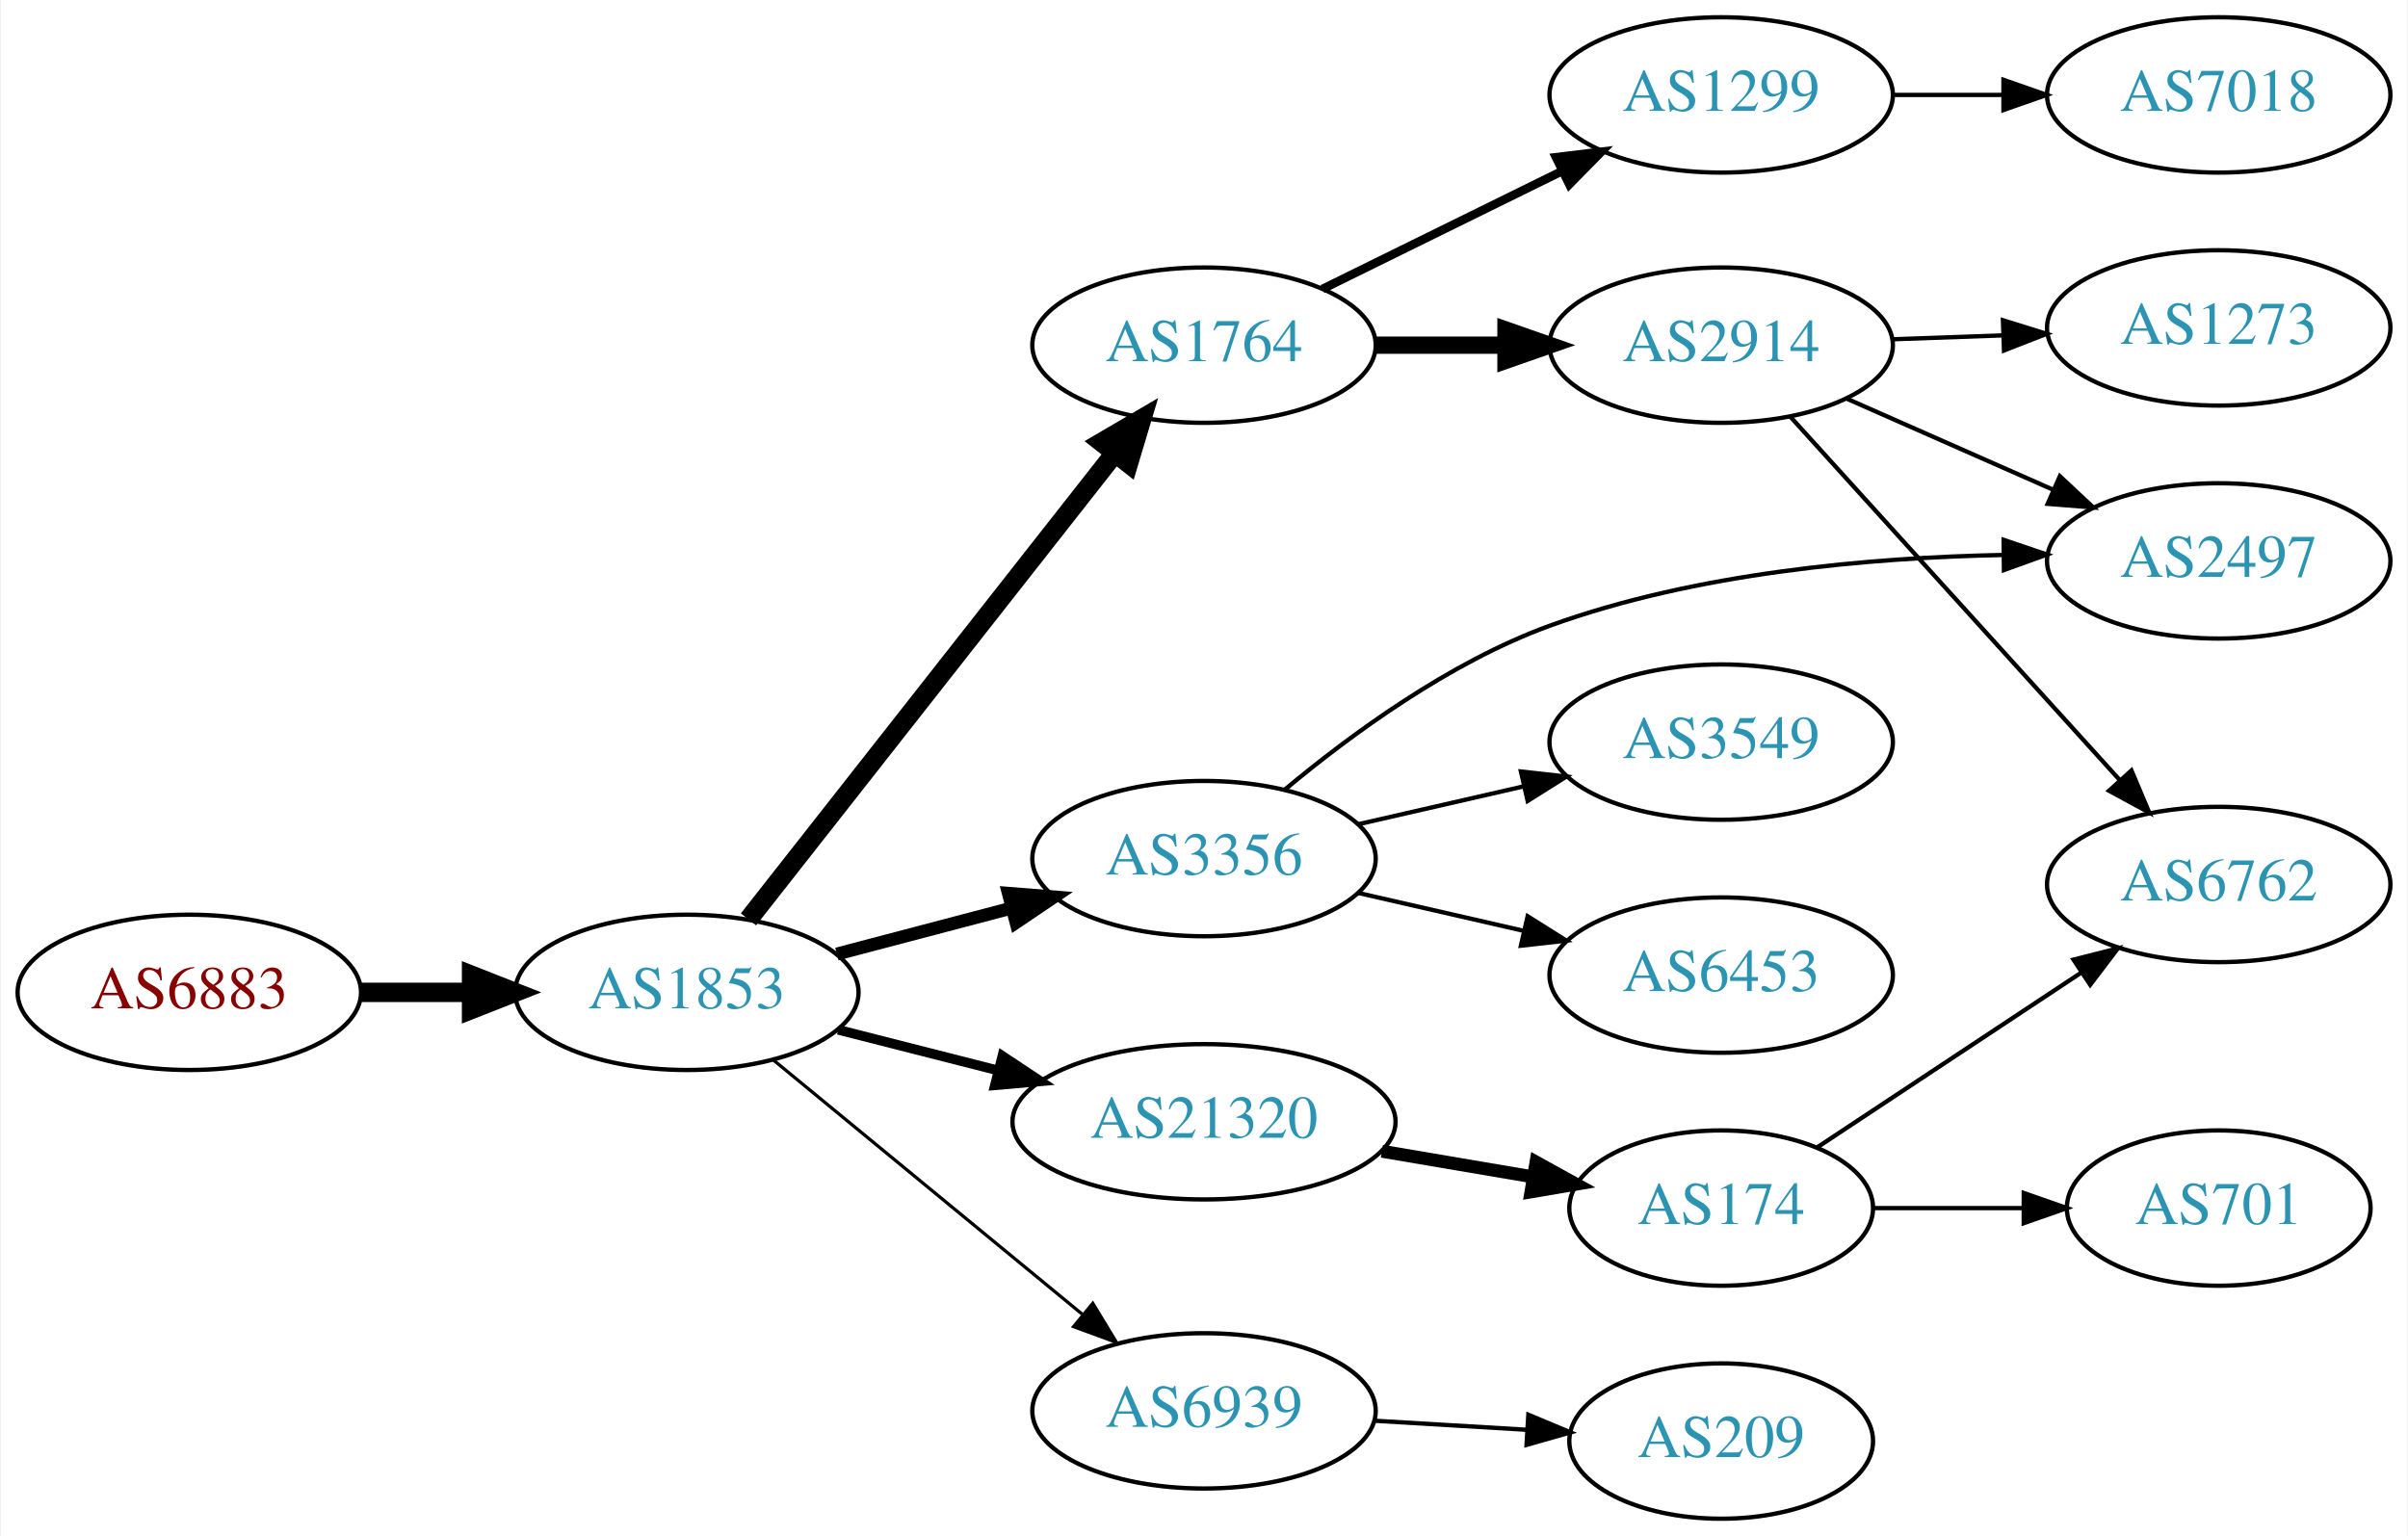
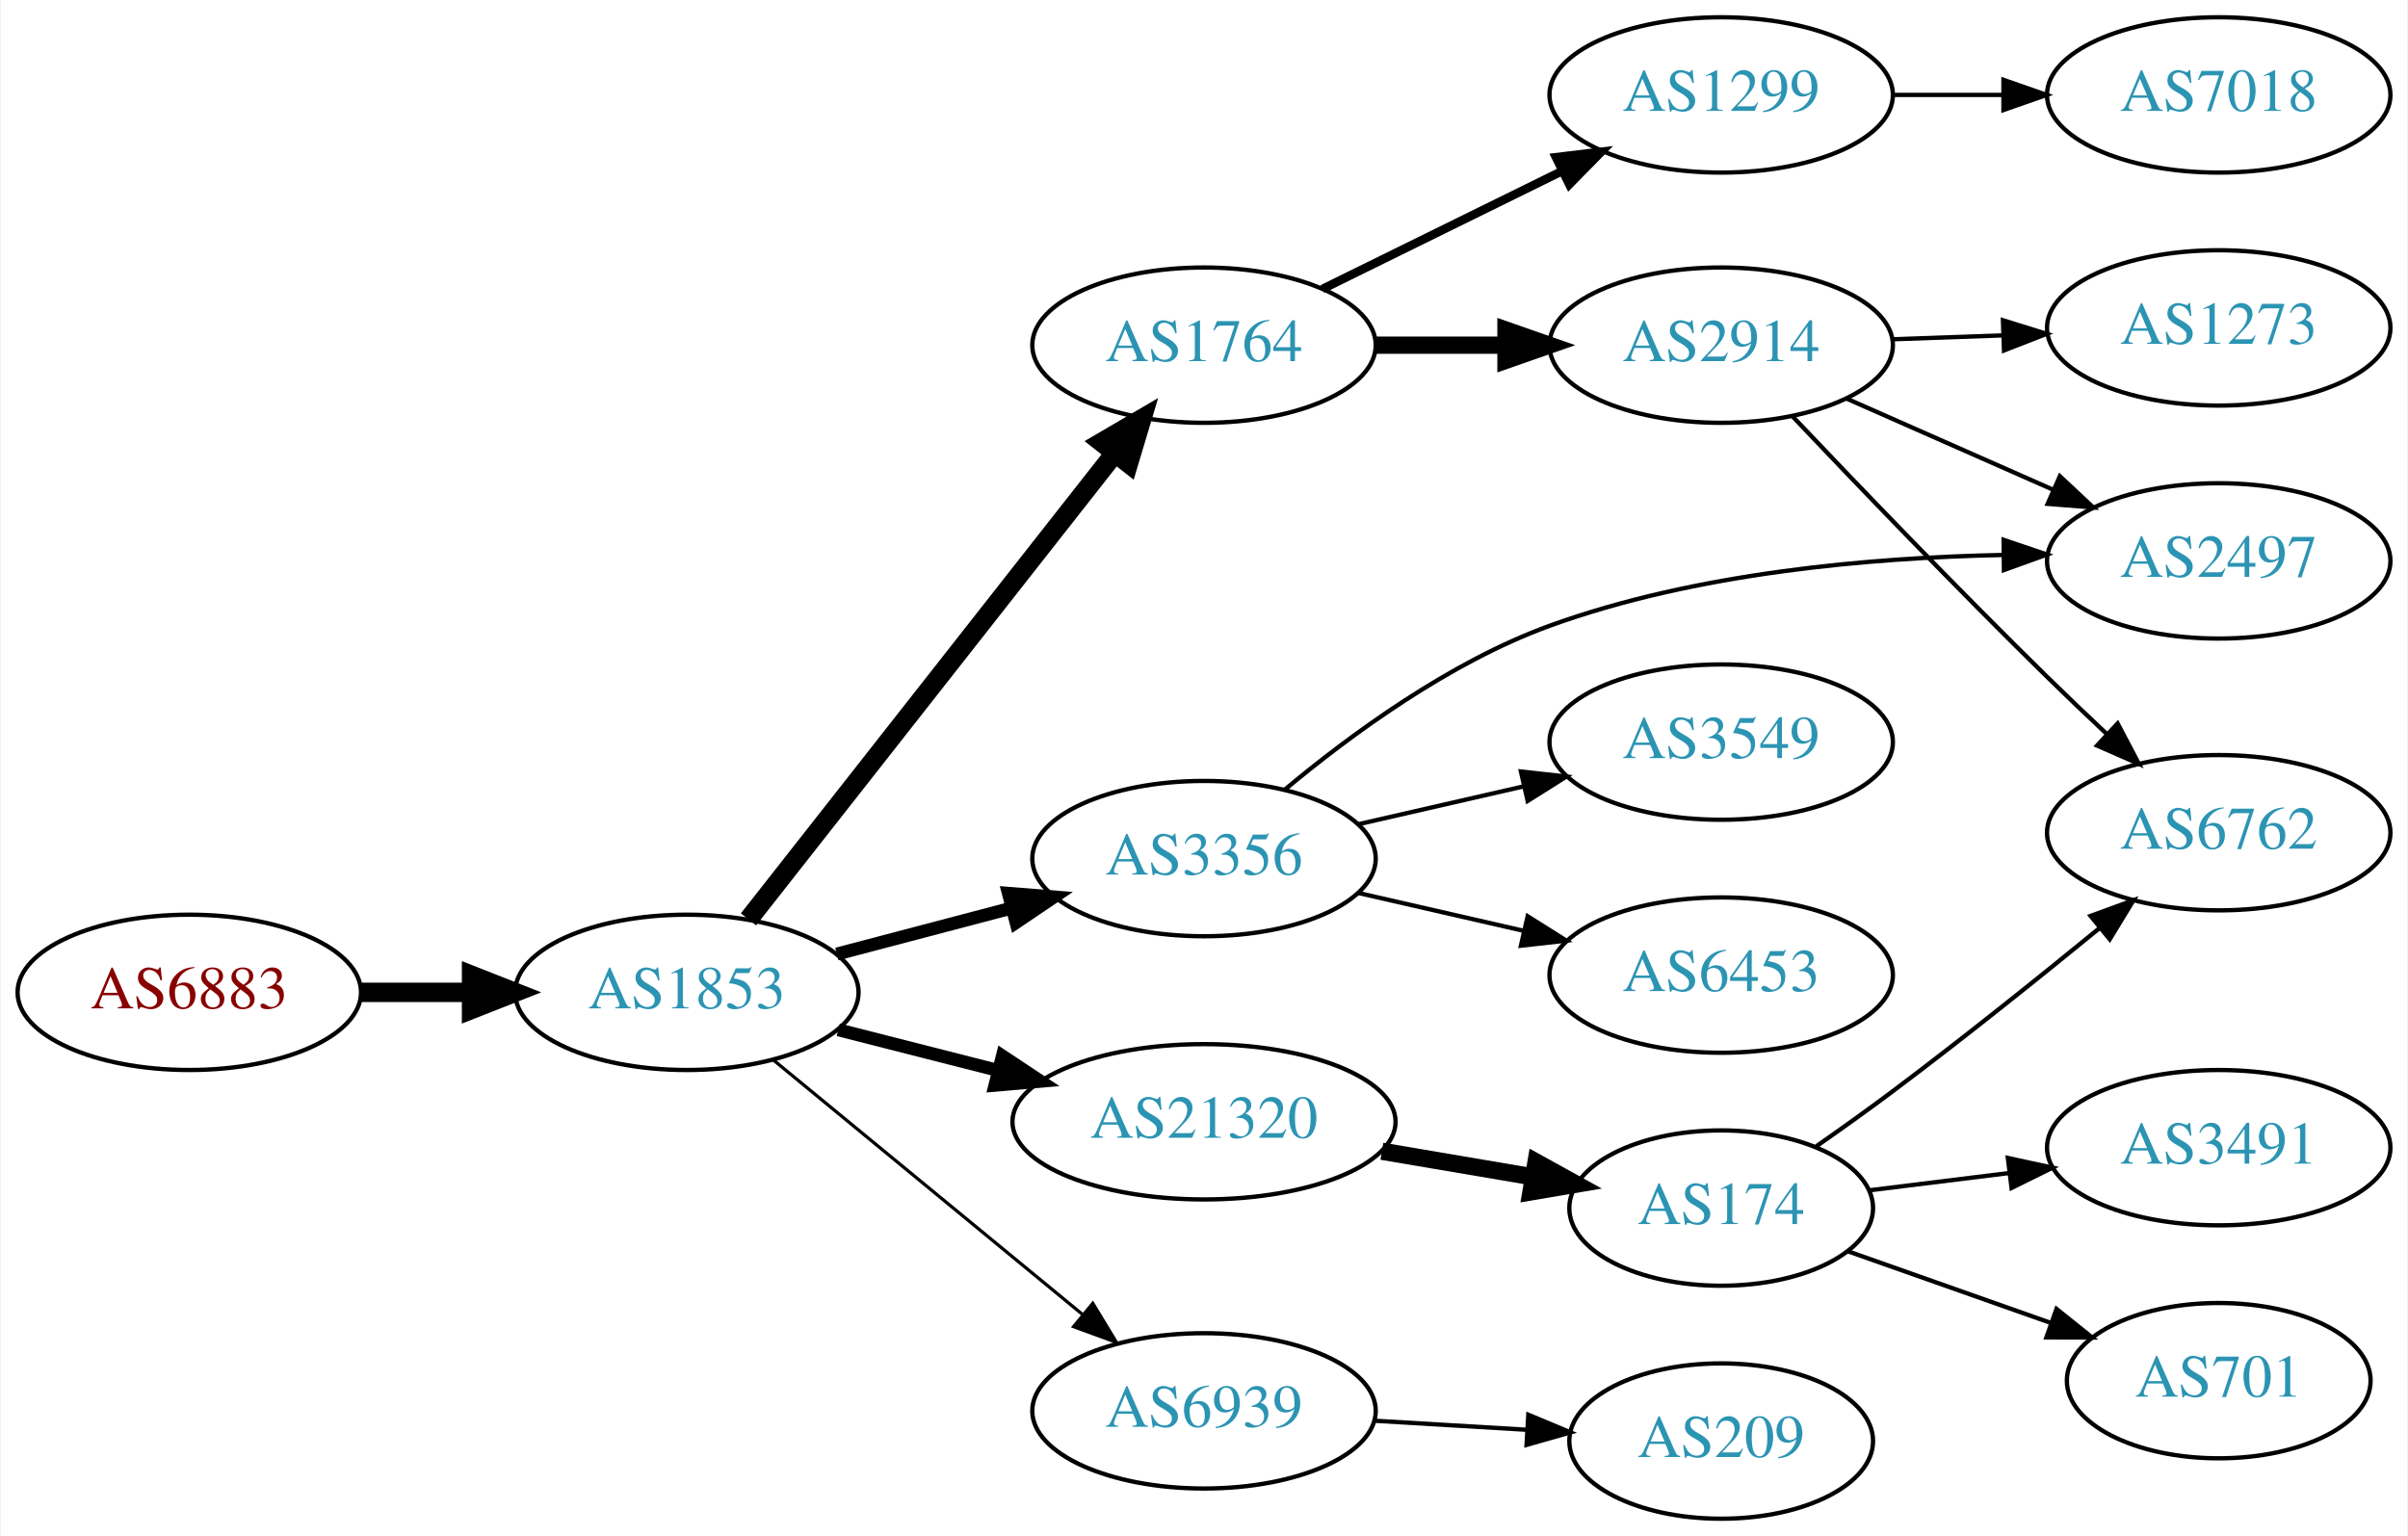
<svg xmlns="http://www.w3.org/2000/svg" xmlns:xlink="http://www.w3.org/1999/xlink" width="558pt" height="356pt" viewBox="0.00 0.00 557.56 356.00">
  <g id="graph0" class="graph" transform="scale(1 1) rotate(0) translate(4 352)">
    <polygon fill="white" stroke="none" points="-4,4 -4,-352 553.564,-352 553.564,4 -4,4" />
    <g id="node1" class="node">
      <g id="a_node1">
        <a xlink:href="/asn/6883" xlink:title="AS6883 ~ Parlamentsdirektion [AT]">
          <ellipse fill="#ffffff" stroke="black" cx="39.647" cy="-122" rx="39.794" ry="18" />
          <text text-anchor="middle" x="39.647" y="-118.3" font-family="Times,serif" font-size="14.00" fill="#880000">AS6883</text>
        </a>
      </g>
    </g>
    <g id="node2" class="node">
      <g id="a_node2">
        <a xlink:href="/asn/1853" xlink:title="AS1853 ~ ACOnet Backbone [AT]">
          <ellipse fill="#ffffff" stroke="black" cx="154.939" cy="-122" rx="39.794" ry="18" />
          <text text-anchor="middle" x="154.939" y="-118.3" font-family="Times,serif" font-size="14.00" fill="#2c94b3">AS1853</text>
        </a>
      </g>
    </g>
    <g id="edge1" class="edge">
      <path fill="none" stroke="black" stroke-width="4.5" d="M79.319,-122C87.522,-122 96.286,-122 104.818,-122" />
      <polygon fill="black" stroke="black" stroke-width="4.5" points="105.057,-125.938 115.057,-122 105.057,-118.063 105.057,-125.938" />
    </g>
    <g id="node3" class="node">
      <g id="a_node3">
+         <a xlink:href="/asn/3356" xlink:title="AS3356 ~ Level 3 Parent, LLC [US]">
+           <ellipse fill="#ffffff" stroke="black" cx="274.782" cy="-153" rx="39.794" ry="18" />
+           <text text-anchor="middle" x="274.782" y="-149.3" font-family="Times,serif" font-size="14.00" fill="#2c94b3">AS3356</text>
+         </a>
+       </g>
+     </g>
+     <g id="edge2" class="edge">
+       <path fill="none" stroke="black" stroke-width="3" d="M189.708,-130.883C202.282,-134.191 216.737,-137.994 230.076,-141.502" />
+       <polygon fill="black" stroke="black" stroke-width="3" points="229.447,-144.956 240.008,-144.115 231.228,-138.186 229.447,-144.956" />
+     </g>
+     <g id="node4" class="node">
+       <g id="a_node4">
        <a xlink:href="/asn/1764" xlink:title="AS1764 ~ NEXTLAYER-AS [AT]">
          <ellipse fill="#ffffff" stroke="black" cx="274.782" cy="-272" rx="39.794" ry="18" />
          <text text-anchor="middle" x="274.782" y="-268.3" font-family="Times,serif" font-size="14.00" fill="#2c94b3">AS1764</text>
        </a>
      </g>
    </g>
-     <g id="edge2" class="edge">
+     <g id="edge3" class="edge">
      <path fill="none" stroke="black" stroke-width="4.5" d="M169.228,-138.915C189.916,-165.248 229.941,-216.196 254.021,-246.847" />
      <polygon fill="black" stroke="black" stroke-width="4.5" points="251.087,-249.485 260.361,-254.916 257.279,-244.62 251.087,-249.485" />
    </g>
-     <g id="node4" class="node">
-       <g id="a_node4">
-         <a xlink:href="/asn/3356" xlink:title="AS3356 ~ Level 3 Parent, LLC [US]">
-           <ellipse fill="#ffffff" stroke="black" cx="274.782" cy="-153" rx="39.794" ry="18" />
-           <text text-anchor="middle" x="274.782" y="-149.3" font-family="Times,serif" font-size="14.00" fill="#2c94b3">AS3356</text>
-         </a>
-       </g>
-     </g>
-     <g id="edge3" class="edge">
-       <path fill="none" stroke="black" stroke-width="3" d="M189.708,-130.883C202.282,-134.191 216.737,-137.994 230.076,-141.502" />
-       <polygon fill="black" stroke="black" stroke-width="3" points="229.447,-144.956 240.008,-144.115 231.228,-138.186 229.447,-144.956" />
-     </g>
    <g id="node5" class="node">
      <g id="a_node5">
+         <a xlink:href="/asn/6939" xlink:title="AS6939 ~ Hurricane Electric LLC [US]">
+           <ellipse fill="#ffffff" stroke="black" cx="274.782" cy="-25" rx="39.794" ry="18" />
+           <text text-anchor="middle" x="274.782" y="-21.3" font-family="Times,serif" font-size="14.00" fill="#2c94b3">AS6939</text>
+         </a>
+       </g>
+     </g>
+     <g id="edge4" class="edge">
+       <path fill="none" stroke="black" stroke-width="0.75" d="M174.873,-106.415C194.257,-90.46 224.574,-65.505 246.536,-47.427" />
+       <polygon fill="black" stroke="black" stroke-width="0.75" points="249.008,-49.926 254.504,-40.868 244.559,-44.521 249.008,-49.926" />
+     </g>
+     <g id="node6" class="node">
+       <g id="a_node6">
        <a xlink:href="/asn/21320" xlink:title="AS21320 ~ GEANT Vereniging [EU]">
          <ellipse fill="#ffffff" stroke="black" cx="274.782" cy="-92" rx="44.393" ry="18" />
          <text text-anchor="middle" x="274.782" y="-88.3" font-family="Times,serif" font-size="14.00" fill="#2c94b3">AS21320</text>
        </a>
      </g>
    </g>
-     <g id="edge4" class="edge">
-       <path fill="none" stroke="black" stroke-width="2.25" d="M190.024,-113.323C201.61,-110.373 214.764,-107.025 227.158,-103.87" />
-       <polygon fill="black" stroke="black" stroke-width="2.25" points="228.062,-107.251 236.89,-101.392 226.335,-100.467 228.062,-107.251" />
-     </g>
-     <g id="node6" class="node">
-       <g id="a_node6">
-         <a xlink:href="/asn/6939" xlink:title="AS6939 ~ Hurricane Electric LLC [US]">
-           <ellipse fill="#ffffff" stroke="black" cx="274.782" cy="-25" rx="39.794" ry="18" />
-           <text text-anchor="middle" x="274.782" y="-21.3" font-family="Times,serif" font-size="14.00" fill="#2c94b3">AS6939</text>
-         </a>
-       </g>
-     </g>
    <g id="edge5" class="edge">
-       <path fill="none" stroke="black" stroke-width="0.75" d="M174.873,-106.415C194.257,-90.46 224.574,-65.505 246.536,-47.427" />
-       <polygon fill="black" stroke="black" stroke-width="0.75" points="249.008,-49.926 254.504,-40.868 244.559,-44.521 249.008,-49.926" />
+       <path fill="none" stroke="black" stroke-width="3" d="M190.024,-113.323C201.61,-110.373 214.764,-107.025 227.158,-103.87" />
+       <polygon fill="black" stroke="black" stroke-width="3" points="228.062,-107.251 236.89,-101.392 226.335,-100.467 228.062,-107.251" />
    </g>
    <g id="node7" class="node">
      <g id="a_node7">
+         <a xlink:href="/asn/2497" xlink:title="AS2497 ~ Internet Initiative Japan Inc. [JP]">
+           <ellipse fill="#ffffff" stroke="black" cx="509.918" cy="-222" rx="39.794" ry="18" />
+           <text text-anchor="middle" x="509.918" y="-218.3" font-family="Times,serif" font-size="14.00" fill="#2c94b3">AS2497</text>
+         </a>
+       </g>
+     </g>
+     <g id="edge6" class="edge">
+       <path fill="none" stroke="black" d="M293.505,-168.986C308.663,-181.643 331.667,-198.549 354.978,-207 388.659,-219.21 429.045,-222.767 459.999,-223.375" />
+       <polygon fill="black" stroke="black" points="460.077,-226.875 470.112,-223.476 460.147,-219.876 460.077,-226.875" />
+     </g>
+     <g id="node8" class="node">
+       <g id="a_node8">
+         <a xlink:href="/asn/3549" xlink:title="AS3549 ~ Level 3 Parent, LLC [US]">
+           <ellipse fill="#ffffff" stroke="black" cx="394.625" cy="-180" rx="39.794" ry="18" />
+           <text text-anchor="middle" x="394.625" y="-176.3" font-family="Times,serif" font-size="14.00" fill="#2c94b3">AS3549</text>
+         </a>
+       </g>
+     </g>
+     <g id="edge7" class="edge">
+       <path fill="none" stroke="black" d="M310.501,-160.955C322.501,-163.704 336.122,-166.825 348.815,-169.733" />
+       <polygon fill="black" stroke="black" points="348.217,-173.187 358.746,-172.009 349.78,-166.364 348.217,-173.187" />
+     </g>
+     <g id="node9" class="node">
+       <g id="a_node9">
+         <a xlink:href="/asn/6453" xlink:title="AS6453 ~ TATA COMMUNICATIONS (AMERICA) INC [US]">
+           <ellipse fill="#ffffff" stroke="black" cx="394.625" cy="-126" rx="39.794" ry="18" />
+           <text text-anchor="middle" x="394.625" y="-122.3" font-family="Times,serif" font-size="14.00" fill="#2c94b3">AS6453</text>
+         </a>
+       </g>
+     </g>
+     <g id="edge8" class="edge">
+       <path fill="none" stroke="black" d="M310.501,-145.045C322.501,-142.296 336.122,-139.175 348.815,-136.267" />
+       <polygon fill="black" stroke="black" points="349.78,-139.636 358.746,-133.991 348.217,-132.813 349.78,-139.636" />
+     </g>
+     <g id="node10" class="node">
+       <g id="a_node10">
        <a xlink:href="/asn/1299" xlink:title="AS1299 ~ Telia Carrier [EU]">
          <ellipse fill="#ffffff" stroke="black" cx="394.625" cy="-330" rx="39.794" ry="18" />
          <text text-anchor="middle" x="394.625" y="-326.3" font-family="Times,serif" font-size="14.00" fill="#2c94b3">AS1299</text>
        </a>
      </g>
    </g>
-     <g id="edge6" class="edge">
+     <g id="edge9" class="edge">
      <path fill="none" stroke="black" stroke-width="2" d="M302.228,-285.016C318.639,-293.094 339.939,-303.577 357.847,-312.391" />
      <polygon fill="black" stroke="black" stroke-width="2" points="356.341,-315.551 366.859,-316.826 359.432,-309.27 356.341,-315.551" />
    </g>
-     <g id="node8" class="node">
-       <g id="a_node8">
+     <g id="node11" class="node">
+       <g id="a_node11">
        <a xlink:href="/asn/2914" xlink:title="AS2914 ~ NTT America, Inc. [US]">
          <ellipse fill="#ffffff" stroke="black" cx="394.625" cy="-272" rx="39.794" ry="18" />
          <text text-anchor="middle" x="394.625" y="-268.3" font-family="Times,serif" font-size="14.00" fill="#2c94b3">AS2914</text>
        </a>
      </g>
    </g>
-     <g id="edge7" class="edge">
+     <g id="edge10" class="edge">
      <path fill="none" stroke="black" stroke-width="4" d="M314.695,-272C324.248,-272 334.598,-272 344.56,-272" />
      <polygon fill="black" stroke="black" stroke-width="4" points="344.753,-275.5 354.753,-272 344.753,-268.5 344.753,-275.5" />
    </g>
    <g id="node12" class="node">
      <g id="a_node12">
-         <a xlink:href="/asn/2497" xlink:title="AS2497 ~ Internet Initiative Japan Inc. [JP]">
-           <ellipse fill="#ffffff" stroke="black" cx="509.918" cy="-222" rx="39.794" ry="18" />
-           <text text-anchor="middle" x="509.918" y="-218.3" font-family="Times,serif" font-size="14.00" fill="#2c94b3">AS2497</text>
-         </a>
-       </g>
-     </g>
-     <g id="edge12" class="edge">
-       <path fill="none" stroke="black" d="M293.505,-168.986C308.663,-181.643 331.667,-198.549 354.978,-207 388.659,-219.21 429.045,-222.767 459.999,-223.375" />
-       <polygon fill="black" stroke="black" points="460.077,-226.875 470.112,-223.476 460.147,-219.876 460.077,-226.875" />
-     </g>
-     <g id="node13" class="node">
-       <g id="a_node13">
-         <a xlink:href="/asn/6453" xlink:title="AS6453 ~ TATA COMMUNICATIONS (AMERICA) INC [US]">
-           <ellipse fill="#ffffff" stroke="black" cx="394.625" cy="-126" rx="39.794" ry="18" />
-           <text text-anchor="middle" x="394.625" y="-122.3" font-family="Times,serif" font-size="14.00" fill="#2c94b3">AS6453</text>
-         </a>
-       </g>
-     </g>
-     <g id="edge13" class="edge">
-       <path fill="none" stroke="black" d="M310.501,-145.045C322.501,-142.296 336.122,-139.175 348.815,-136.267" />
-       <polygon fill="black" stroke="black" points="349.78,-139.636 358.746,-133.991 348.217,-132.813 349.78,-139.636" />
-     </g>
-     <g id="node14" class="node">
-       <g id="a_node14">
-         <a xlink:href="/asn/3549" xlink:title="AS3549 ~ Level 3 Parent, LLC [US]">
-           <ellipse fill="#ffffff" stroke="black" cx="394.625" cy="-180" rx="39.794" ry="18" />
-           <text text-anchor="middle" x="394.625" y="-176.3" font-family="Times,serif" font-size="14.00" fill="#2c94b3">AS3549</text>
-         </a>
-       </g>
-     </g>
-     <g id="edge14" class="edge">
-       <path fill="none" stroke="black" d="M310.501,-160.955C322.501,-163.704 336.122,-166.825 348.815,-169.733" />
-       <polygon fill="black" stroke="black" points="348.217,-173.187 358.746,-172.009 349.78,-166.364 348.217,-173.187" />
+         <a xlink:href="/asn/209" xlink:title="AS209 ~ CenturyLink Communications, LLC [US]">
+           <ellipse fill="#ffffff" stroke="black" cx="394.625" cy="-18" rx="35.194" ry="18" />
+           <text text-anchor="middle" x="394.625" y="-14.3" font-family="Times,serif" font-size="14.00" fill="#2c94b3">AS209</text>
+         </a>
+       </g>
+     </g>
+     <g id="edge11" class="edge">
+       <path fill="none" stroke="black" d="M314.368,-22.708C325.572,-22.042 337.893,-21.311 349.413,-20.626" />
+       <polygon fill="black" stroke="black" points="349.938,-24.101 359.713,-20.014 349.523,-17.114 349.938,-24.101" />
    </g>
    <g id="node15" class="node">
      <g id="a_node15">
        <a xlink:href="/asn/174" xlink:title="AS174 ~ Cogent Communications [US]">
          <ellipse fill="#ffffff" stroke="black" cx="394.625" cy="-72" rx="35.194" ry="18" />
          <text text-anchor="middle" x="394.625" y="-68.3" font-family="Times,serif" font-size="14.00" fill="#2c94b3">AS174</text>
        </a>
      </g>
    </g>
    <g id="edge15" class="edge">
-       <path fill="none" stroke="black" stroke-width="3" d="M316.007,-85.173C327.238,-83.267 339.48,-81.189 350.852,-79.259" />
-       <polygon fill="black" stroke="black" stroke-width="3" points="351.724,-82.662 360.997,-77.537 350.552,-75.76 351.724,-82.662" />
-     </g>
-     <g id="node17" class="node">
-       <g id="a_node17">
-         <a xlink:href="/asn/209" xlink:title="AS209 ~ CenturyLink Communications, LLC [US]">
-           <ellipse fill="#ffffff" stroke="black" cx="394.625" cy="-18" rx="35.194" ry="18" />
-           <text text-anchor="middle" x="394.625" y="-14.3" font-family="Times,serif" font-size="14.00" fill="#2c94b3">AS209</text>
-         </a>
-       </g>
-     </g>
-     <g id="edge18" class="edge">
-       <path fill="none" stroke="black" d="M314.368,-22.708C325.572,-22.042 337.893,-21.311 349.413,-20.626" />
-       <polygon fill="black" stroke="black" points="349.938,-24.101 359.713,-20.014 349.523,-17.114 349.938,-24.101" />
-     </g>
-     <g id="node9" class="node">
-       <g id="a_node9">
+       <path fill="none" stroke="black" stroke-width="4" d="M316.007,-85.173C327.238,-83.267 339.48,-81.189 350.852,-79.259" />
+       <polygon fill="black" stroke="black" stroke-width="4" points="351.724,-82.662 360.997,-77.537 350.552,-75.76 351.724,-82.662" />
+     </g>
+     <g id="node18" class="node">
+       <g id="a_node18">
        <a xlink:href="/asn/7018" xlink:title="AS7018 ~ AT&amp;T Services, Inc. [US]">
          <ellipse fill="#ffffff" stroke="black" cx="509.918" cy="-330" rx="39.794" ry="18" />
          <text text-anchor="middle" x="509.918" y="-326.3" font-family="Times,serif" font-size="14.00" fill="#2c94b3">AS7018</text>
        </a>
      </g>
    </g>
-     <g id="edge8" class="edge">
+     <g id="edge19" class="edge">
      <path fill="none" stroke="black" d="M434.297,-330C442.5,-330 451.264,-330 459.796,-330" />
      <polygon fill="black" stroke="black" points="460.035,-333.5 470.035,-330 460.035,-326.5 460.035,-333.5" />
    </g>
-     <g id="node10" class="node">
-       <g id="a_node10">
+     <g id="edge12" class="edge">
+       <path fill="none" stroke="black" d="M423.63,-259.64C438.064,-253.27 455.865,-245.414 471.464,-238.53" />
+       <polygon fill="black" stroke="black" points="473.107,-241.63 480.842,-234.391 470.28,-235.226 473.107,-241.63" />
+     </g>
+     <g id="node13" class="node">
+       <g id="a_node13">
+         <a xlink:href="/asn/6762" xlink:title="AS6762 ~ TELECOM ITALIA SPARKLE S.p.A. [IT]">
+           <ellipse fill="#ffffff" stroke="black" cx="509.918" cy="-159" rx="39.794" ry="18" />
+           <text text-anchor="middle" x="509.918" y="-155.3" font-family="Times,serif" font-size="14.00" fill="#2c94b3">AS6762</text>
+         </a>
+       </g>
+     </g>
+     <g id="edge13" class="edge">
+       <path fill="none" stroke="black" d="M411.115,-255.541C426.05,-239.787 449.397,-215.463 470.271,-195 474.634,-190.723 479.343,-186.234 483.923,-181.933" />
+       <polygon fill="black" stroke="black" points="486.495,-184.321 491.426,-174.943 481.723,-179.199 486.495,-184.321" />
+     </g>
+     <g id="node14" class="node">
+       <g id="a_node14">
        <a xlink:href="/asn/1273" xlink:title="AS1273 ~ Vodafone Group PLC [EU]">
          <ellipse fill="#ffffff" stroke="black" cx="509.918" cy="-276" rx="39.794" ry="18" />
          <text text-anchor="middle" x="509.918" y="-272.3" font-family="Times,serif" font-size="14.00" fill="#2c94b3">AS1273</text>
        </a>
      </g>
    </g>
-     <g id="edge9" class="edge">
+     <g id="edge14" class="edge">
      <path fill="none" stroke="black" d="M434.297,-273.365C442.5,-273.655 451.264,-273.964 459.796,-274.266" />
      <polygon fill="black" stroke="black" points="459.918,-277.772 470.035,-274.627 460.165,-270.776 459.918,-277.772" />
    </g>
-     <g id="node11" class="node">
-       <g id="a_node11">
-         <a xlink:href="/asn/6762" xlink:title="AS6762 ~ TELECOM ITALIA SPARKLE S.p.A. [IT]">
-           <ellipse fill="#ffffff" stroke="black" cx="509.918" cy="-147" rx="39.794" ry="18" />
-           <text text-anchor="middle" x="509.918" y="-143.3" font-family="Times,serif" font-size="14.00" fill="#2c94b3">AS6762</text>
-         </a>
-       </g>
-     </g>
-     <g id="edge10" class="edge">
-       <path fill="none" stroke="black" d="M410.669,-255.401C430.222,-233.828 464.513,-195.994 486.969,-171.216" />
-       <polygon fill="black" stroke="black" points="489.689,-173.428 493.811,-163.668 484.502,-168.727 489.689,-173.428" />
-     </g>
-     <g id="edge11" class="edge">
-       <path fill="none" stroke="black" d="M423.63,-259.64C438.064,-253.27 455.865,-245.414 471.464,-238.53" />
-       <polygon fill="black" stroke="black" points="473.107,-241.63 480.842,-234.391 470.28,-235.226 473.107,-241.63" />
-     </g>
-     <g id="edge17" class="edge">
-       <path fill="none" stroke="black" d="M416.934,-86.107C434.165,-97.514 458.66,-113.73 478.041,-126.559" />
-       <polygon fill="black" stroke="black" points="476.27,-129.585 486.541,-132.187 480.134,-123.748 476.27,-129.585" />
+     <g id="edge16" class="edge">
+       <path fill="none" stroke="black" d="M416.667,-86.319C422.43,-90.344 428.64,-94.777 434.271,-99 450.506,-111.174 468.227,-125.378 482.328,-136.909" />
+       <polygon fill="black" stroke="black" points="480.224,-139.71 490.173,-143.353 484.667,-134.301 480.224,-139.71" />
    </g>
    <g id="node16" class="node">
      <g id="a_node16">
        <a xlink:href="/asn/701" xlink:title="AS701 ~ UUNET [US]">
-           <ellipse fill="#ffffff" stroke="black" cx="509.918" cy="-72" rx="35.194" ry="18" />
-           <text text-anchor="middle" x="509.918" y="-68.3" font-family="Times,serif" font-size="14.00" fill="#2c94b3">AS701</text>
-         </a>
-       </g>
-     </g>
-     <g id="edge16" class="edge">
-       <path fill="none" stroke="black" d="M429.924,-72C440.794,-72 452.971,-72 464.449,-72" />
-       <polygon fill="black" stroke="black" points="464.735,-75.5 474.735,-72 464.735,-68.5 464.735,-75.5" />
+           <ellipse fill="#ffffff" stroke="black" cx="509.918" cy="-32" rx="35.194" ry="18" />
+           <text text-anchor="middle" x="509.918" y="-28.3" font-family="Times,serif" font-size="14.00" fill="#2c94b3">AS701</text>
+         </a>
+       </g>
+     </g>
+     <g id="edge17" class="edge">
+       <path fill="none" stroke="black" d="M423.921,-62.01C438.114,-56.998 455.507,-50.857 470.854,-45.439" />
+       <polygon fill="black" stroke="black" points="472.325,-48.631 480.589,-42.002 469.994,-42.031 472.325,-48.631" />
+     </g>
+     <g id="node17" class="node">
+       <g id="a_node17">
+         <a xlink:href="/asn/3491" xlink:title="AS3491 ~ PCCW Global, Inc. [US]">
+           <ellipse fill="#ffffff" stroke="black" cx="509.918" cy="-86" rx="39.794" ry="18" />
+           <text text-anchor="middle" x="509.918" y="-82.3" font-family="Times,serif" font-size="14.00" fill="#2c94b3">AS3491</text>
+         </a>
+       </g>
+     </g>
+     <g id="edge18" class="edge">
+       <path fill="none" stroke="black" d="M429.003,-76.125C439.094,-77.372 450.377,-78.766 461.211,-80.105" />
+       <polygon fill="black" stroke="black" points="461.055,-83.612 471.409,-81.365 461.914,-76.665 461.055,-83.612" />
    </g>
  </g>
</svg>
